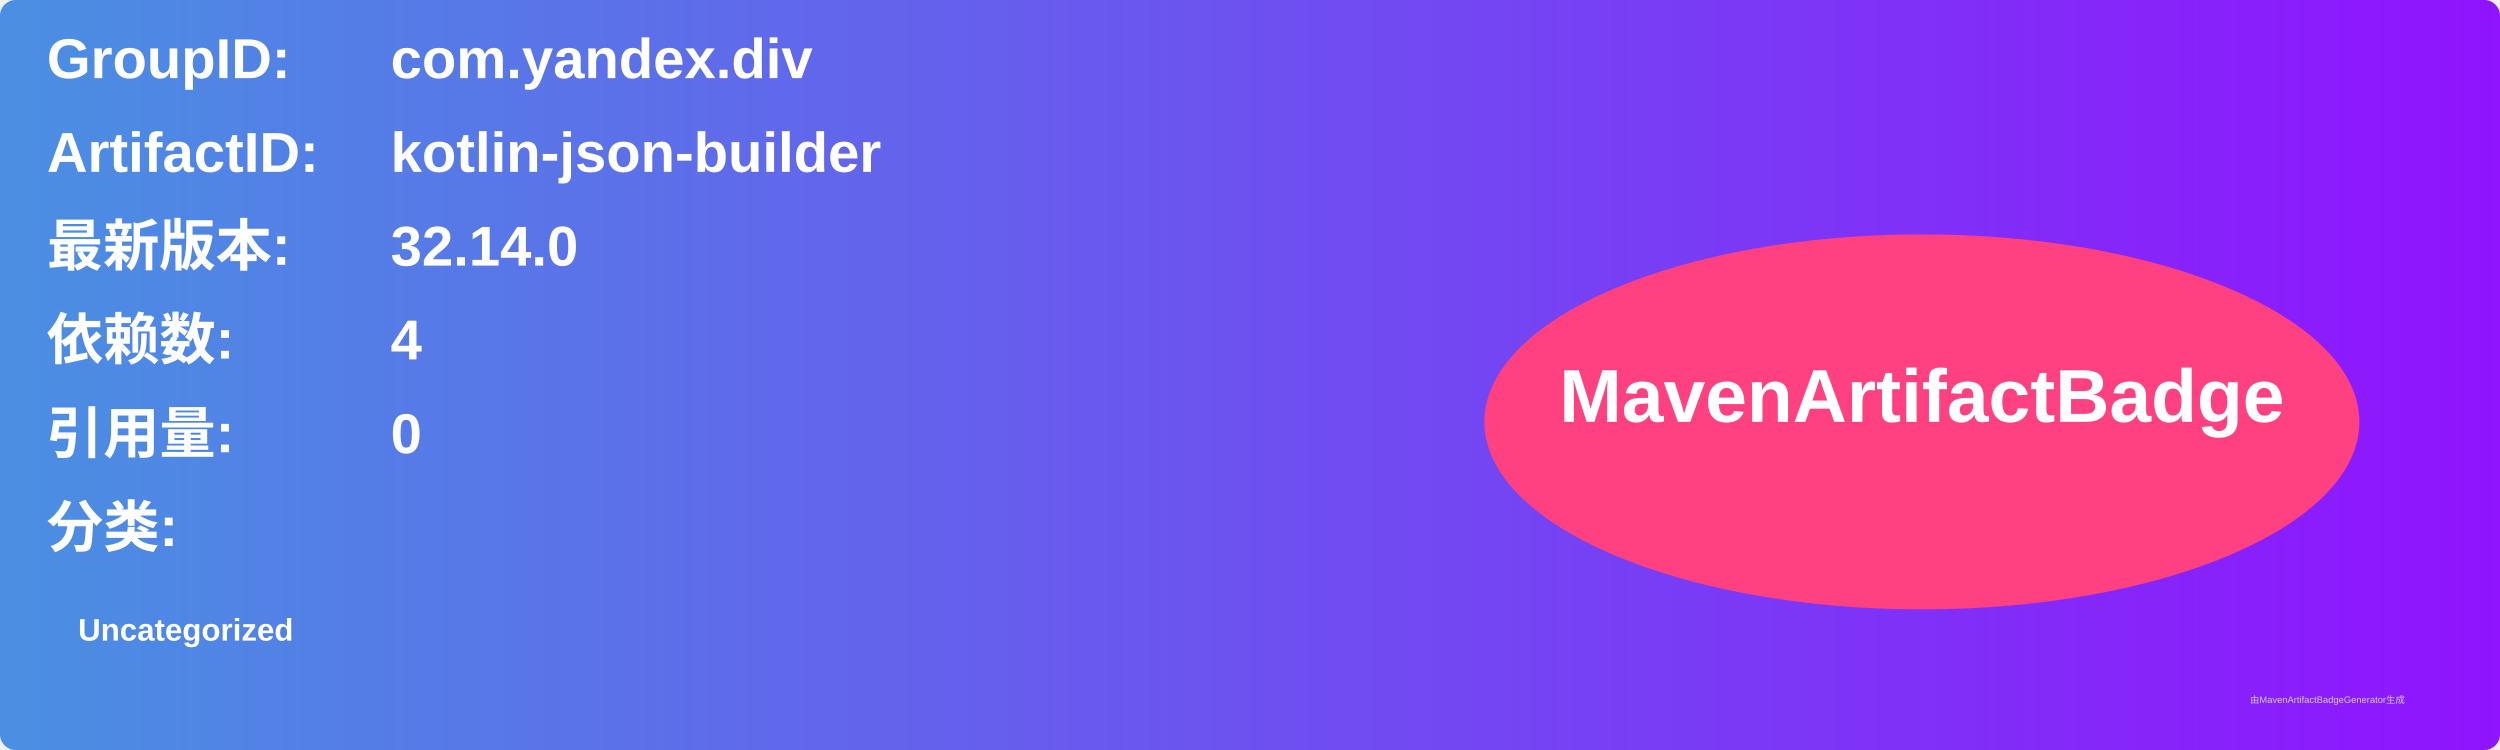
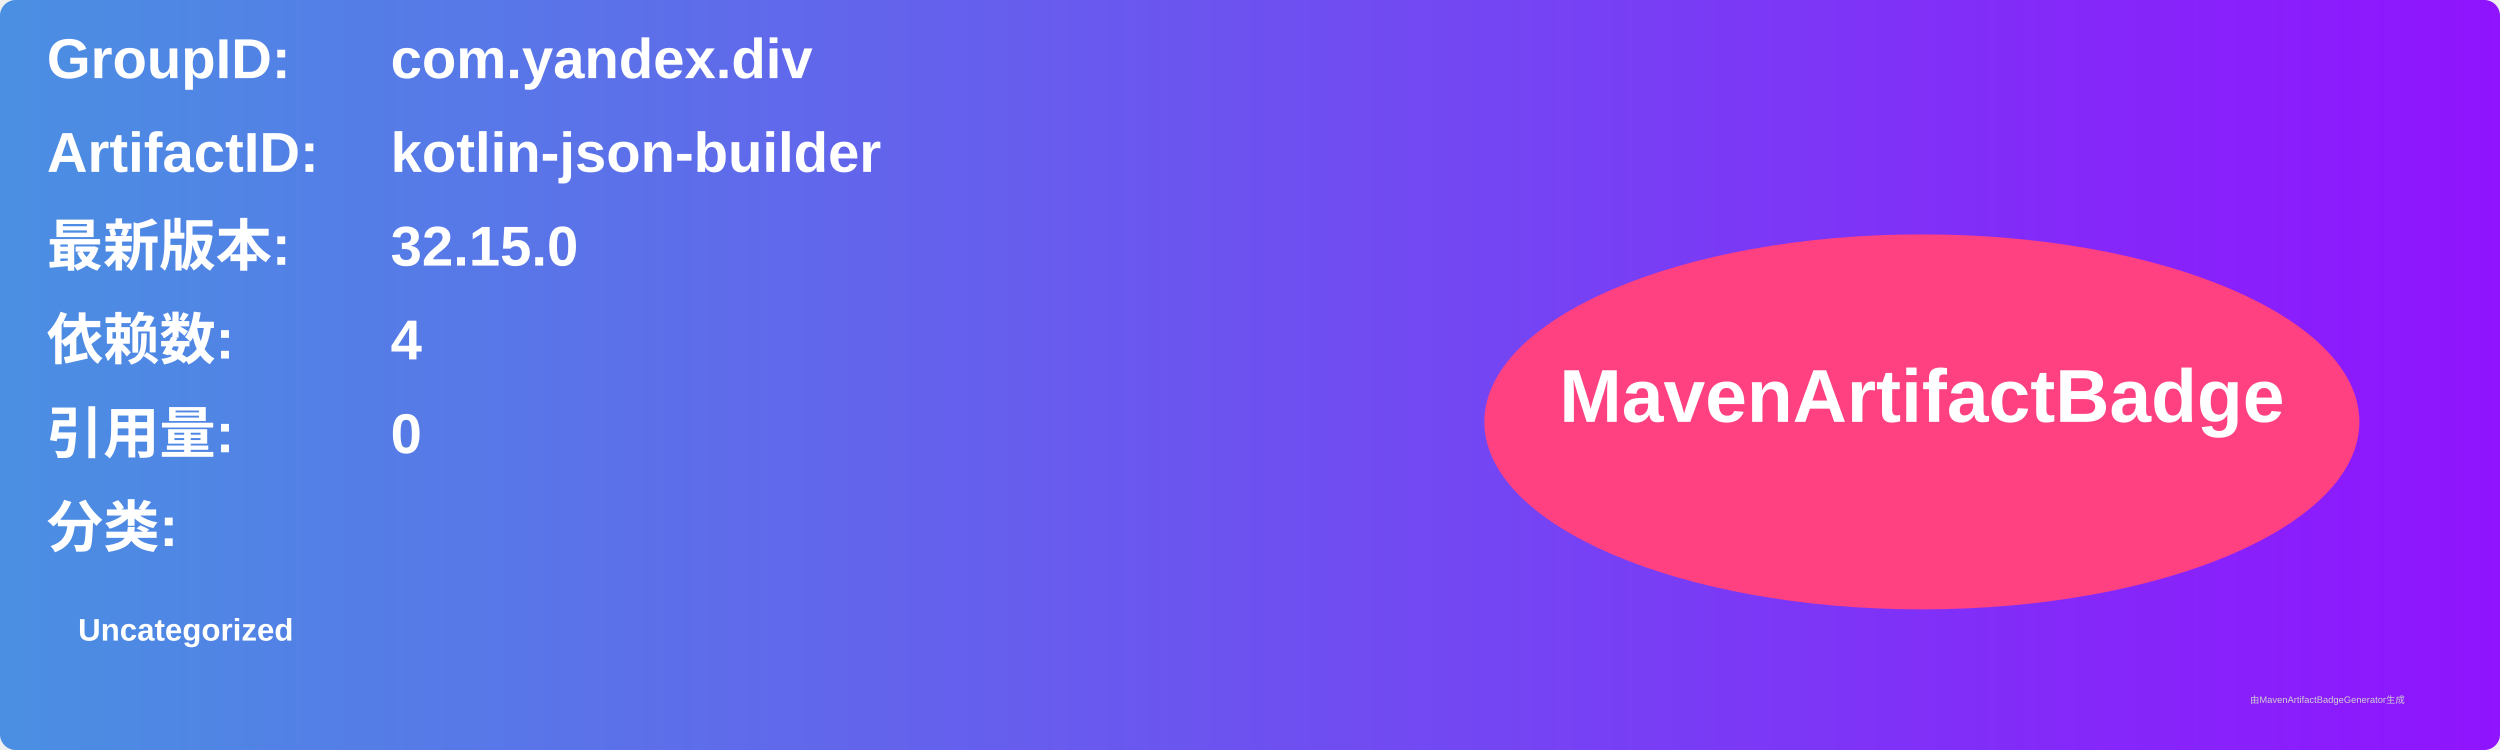
<svg xmlns="http://www.w3.org/2000/svg" width="800" height="240" viewBox="0 0 800 240">
  <linearGradient id="grad" x1="0%" y1="0%" x2="100%" y2="0%">
    <stop offset="0%" stop-color="#4a90e2" />
    <stop offset="100%" stop-color="#9013fe" />
  </linearGradient>
  <rect width="100%" height="100%" rx="5" ry="5" fill="url(#grad)" />
  <g transform="translate(15, 15)">
    <text x="0" y="10" font-family="Arial" font-size="18" fill="white" font-weight="bold" width="260">GroupID:</text>
    <text x="110" y="10" font-family="Arial" font-size="18" fill="white" font-weight="bold" width="460">com.yandex.div</text>
    <text x="0" y="40" font-family="Arial" font-size="18" fill="white" font-weight="bold" width="260">ArtifactID:</text>
    <text x="110" y="40" font-family="Arial" font-size="18" fill="white" font-weight="bold" width="460">kotlin-json-builder</text>
    <text x="0" y="70" font-family="Arial" font-size="18" fill="white" font-weight="bold">最新版本:</text>
    <text x="110" y="70" font-family="Arial" font-size="18" fill="white" font-weight="bold">
-       <tspan font-weight="bold">32.14.0</tspan>
+       <tspan font-weight="bold">32.15.0</tspan>
    </text>
    <text x="0" y="100" font-family="Arial" font-size="18" fill="white" font-weight="bold">依赖数: </text>
    <text x="110" y="100" font-family="Arial" font-size="18" fill="white">
      <tspan font-weight="bold">4</tspan>
    </text>
    <text x="0" y="130" font-family="Arial" font-size="18" fill="white" font-weight="bold">引用量: </text>
    <text x="110" y="130" font-family="Arial" font-size="18" fill="white">
      <tspan font-weight="bold">0</tspan>
    </text>
    <text x="0" y="160" font-family="Arial" font-size="18" fill="white" font-weight="bold">分类:</text>
    <text x="10" y="190" font-family="Arial" font-size="10" fill="white">
      <tspan font-weight="bold">Uncategorized</tspan>
    </text>
    <ellipse cx="600" cy="120" rx="140" ry="60" fill="#ff4081" />
    <text x="600" y="120" text-anchor="middle" font-family="Arial" font-size="24" fill="white" font-weight="bold">MavenArtifactBadge</text>
  </g>
  <text x="720" y="225" font-family="Arial" font-size="3" fill="#d0d0d0">由MavenArtifactBadgeGenerator生成</text>
</svg>
